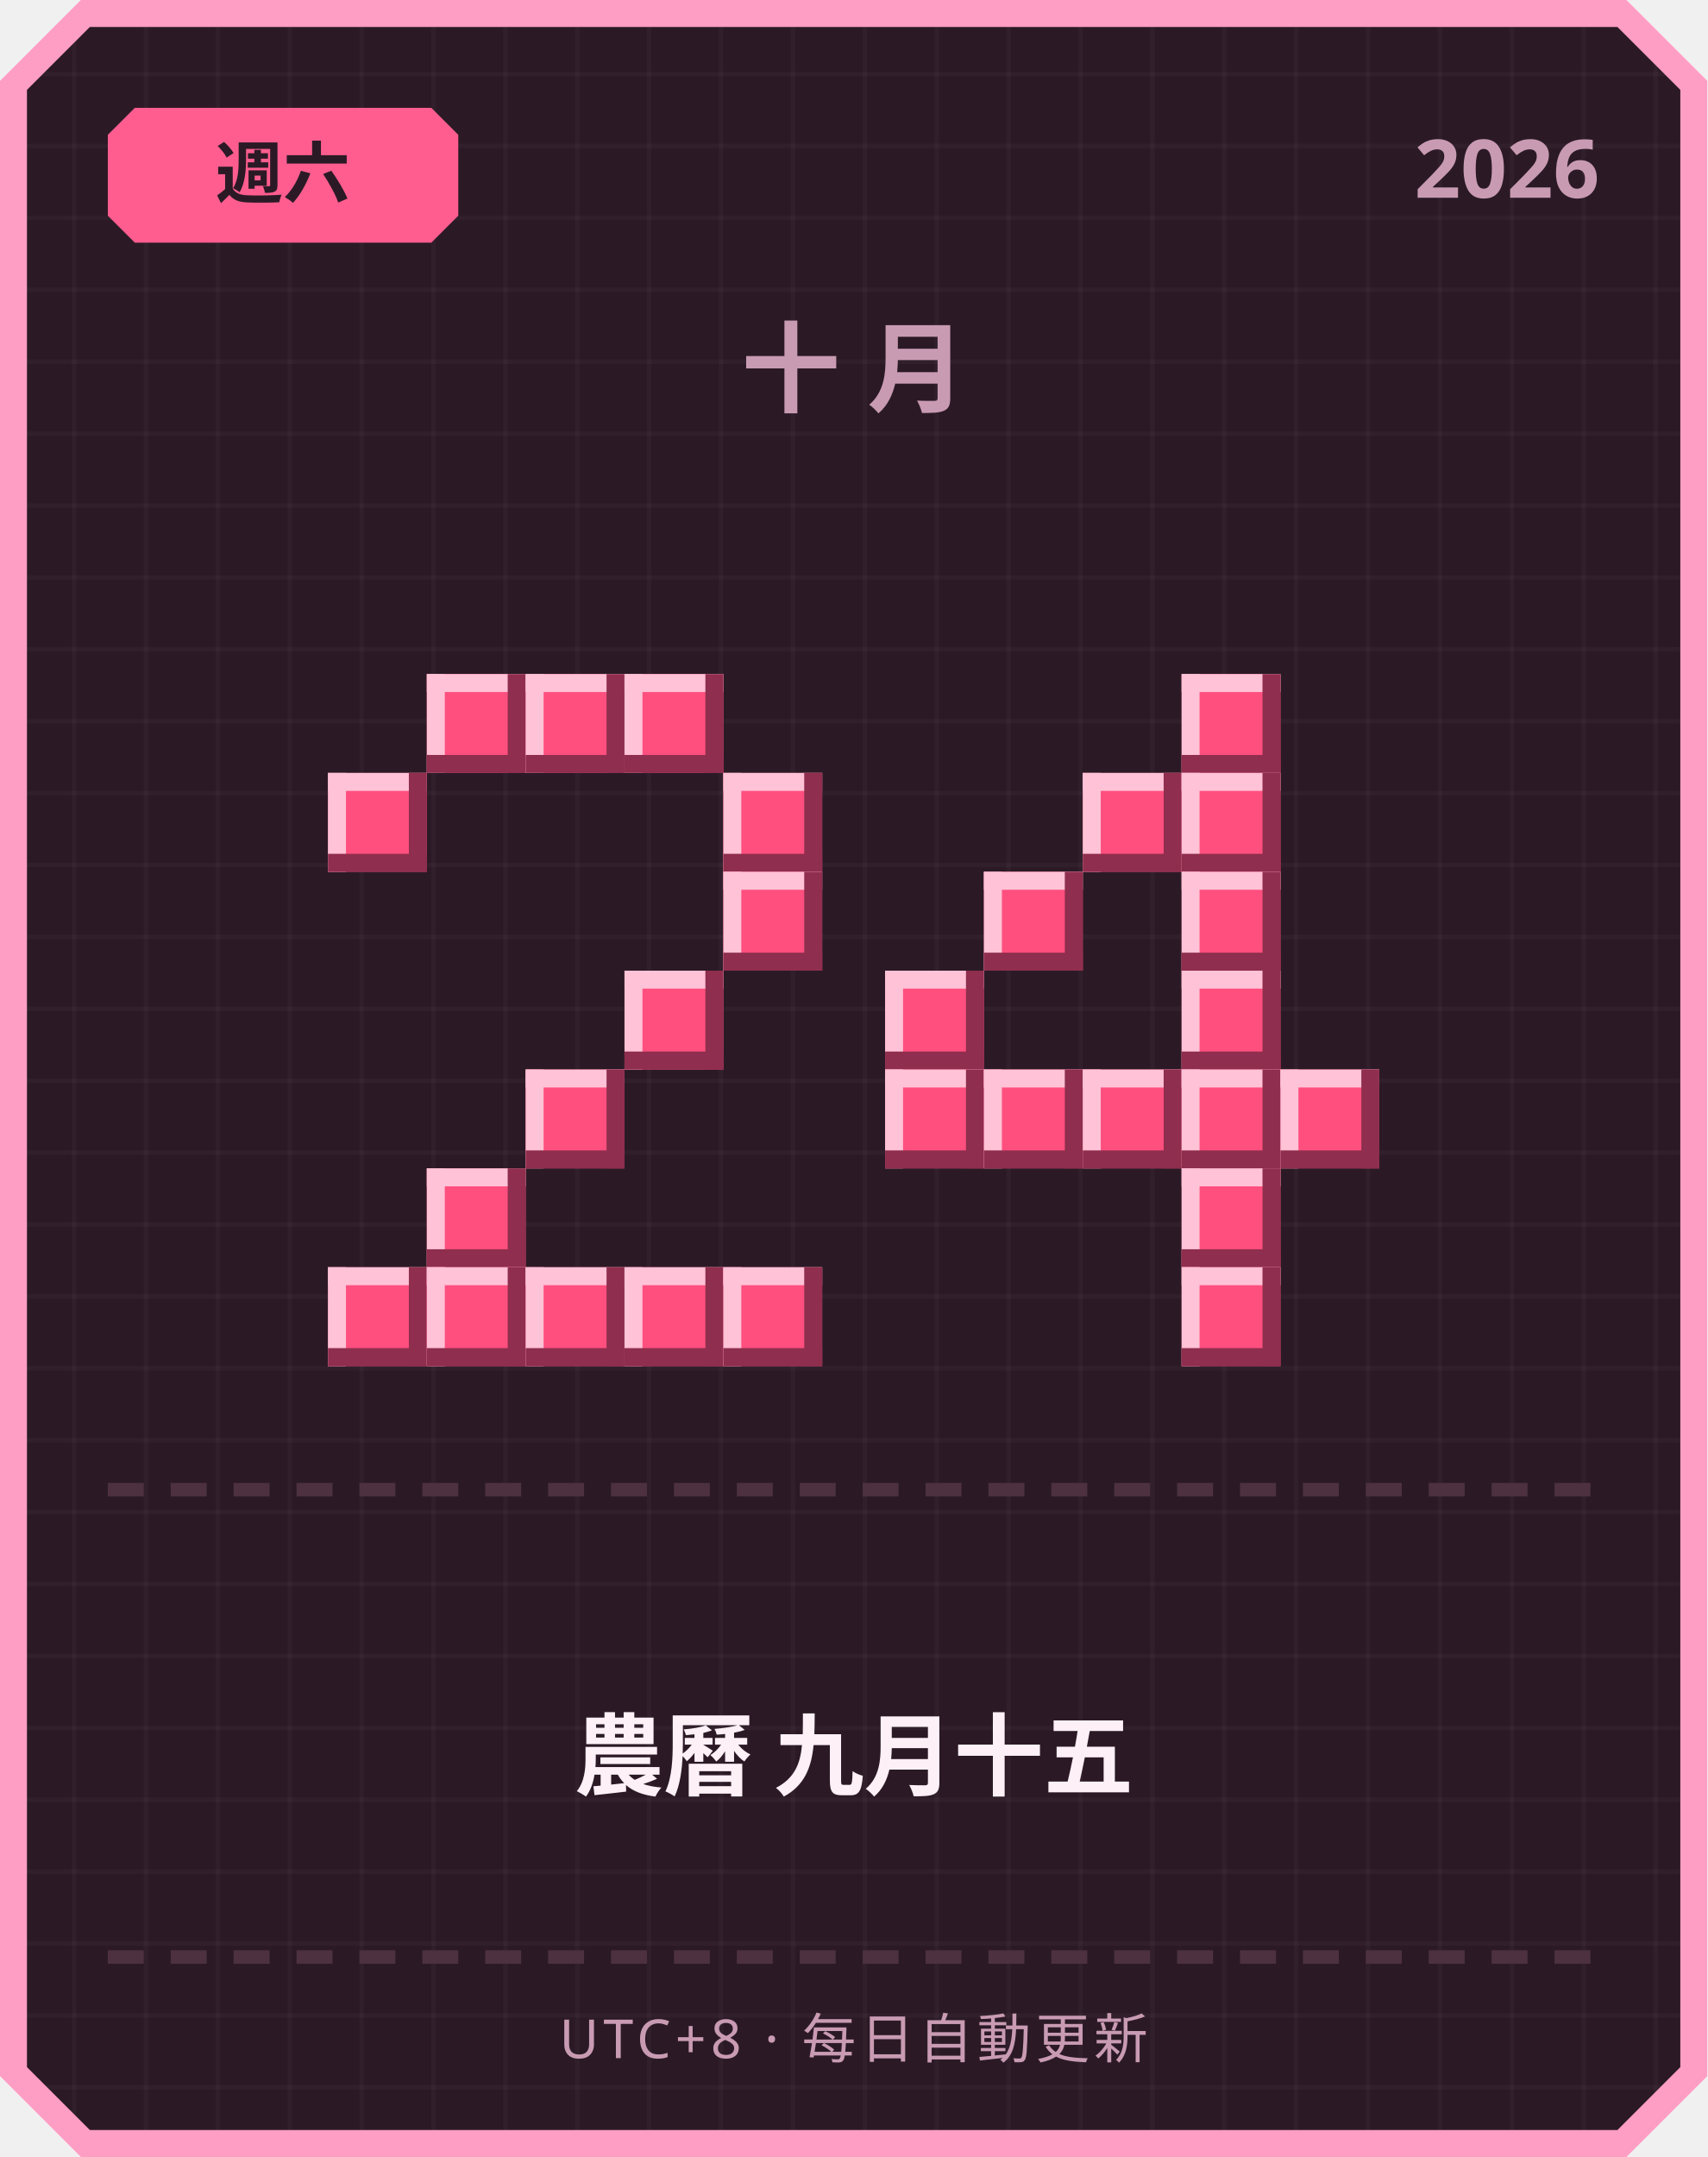
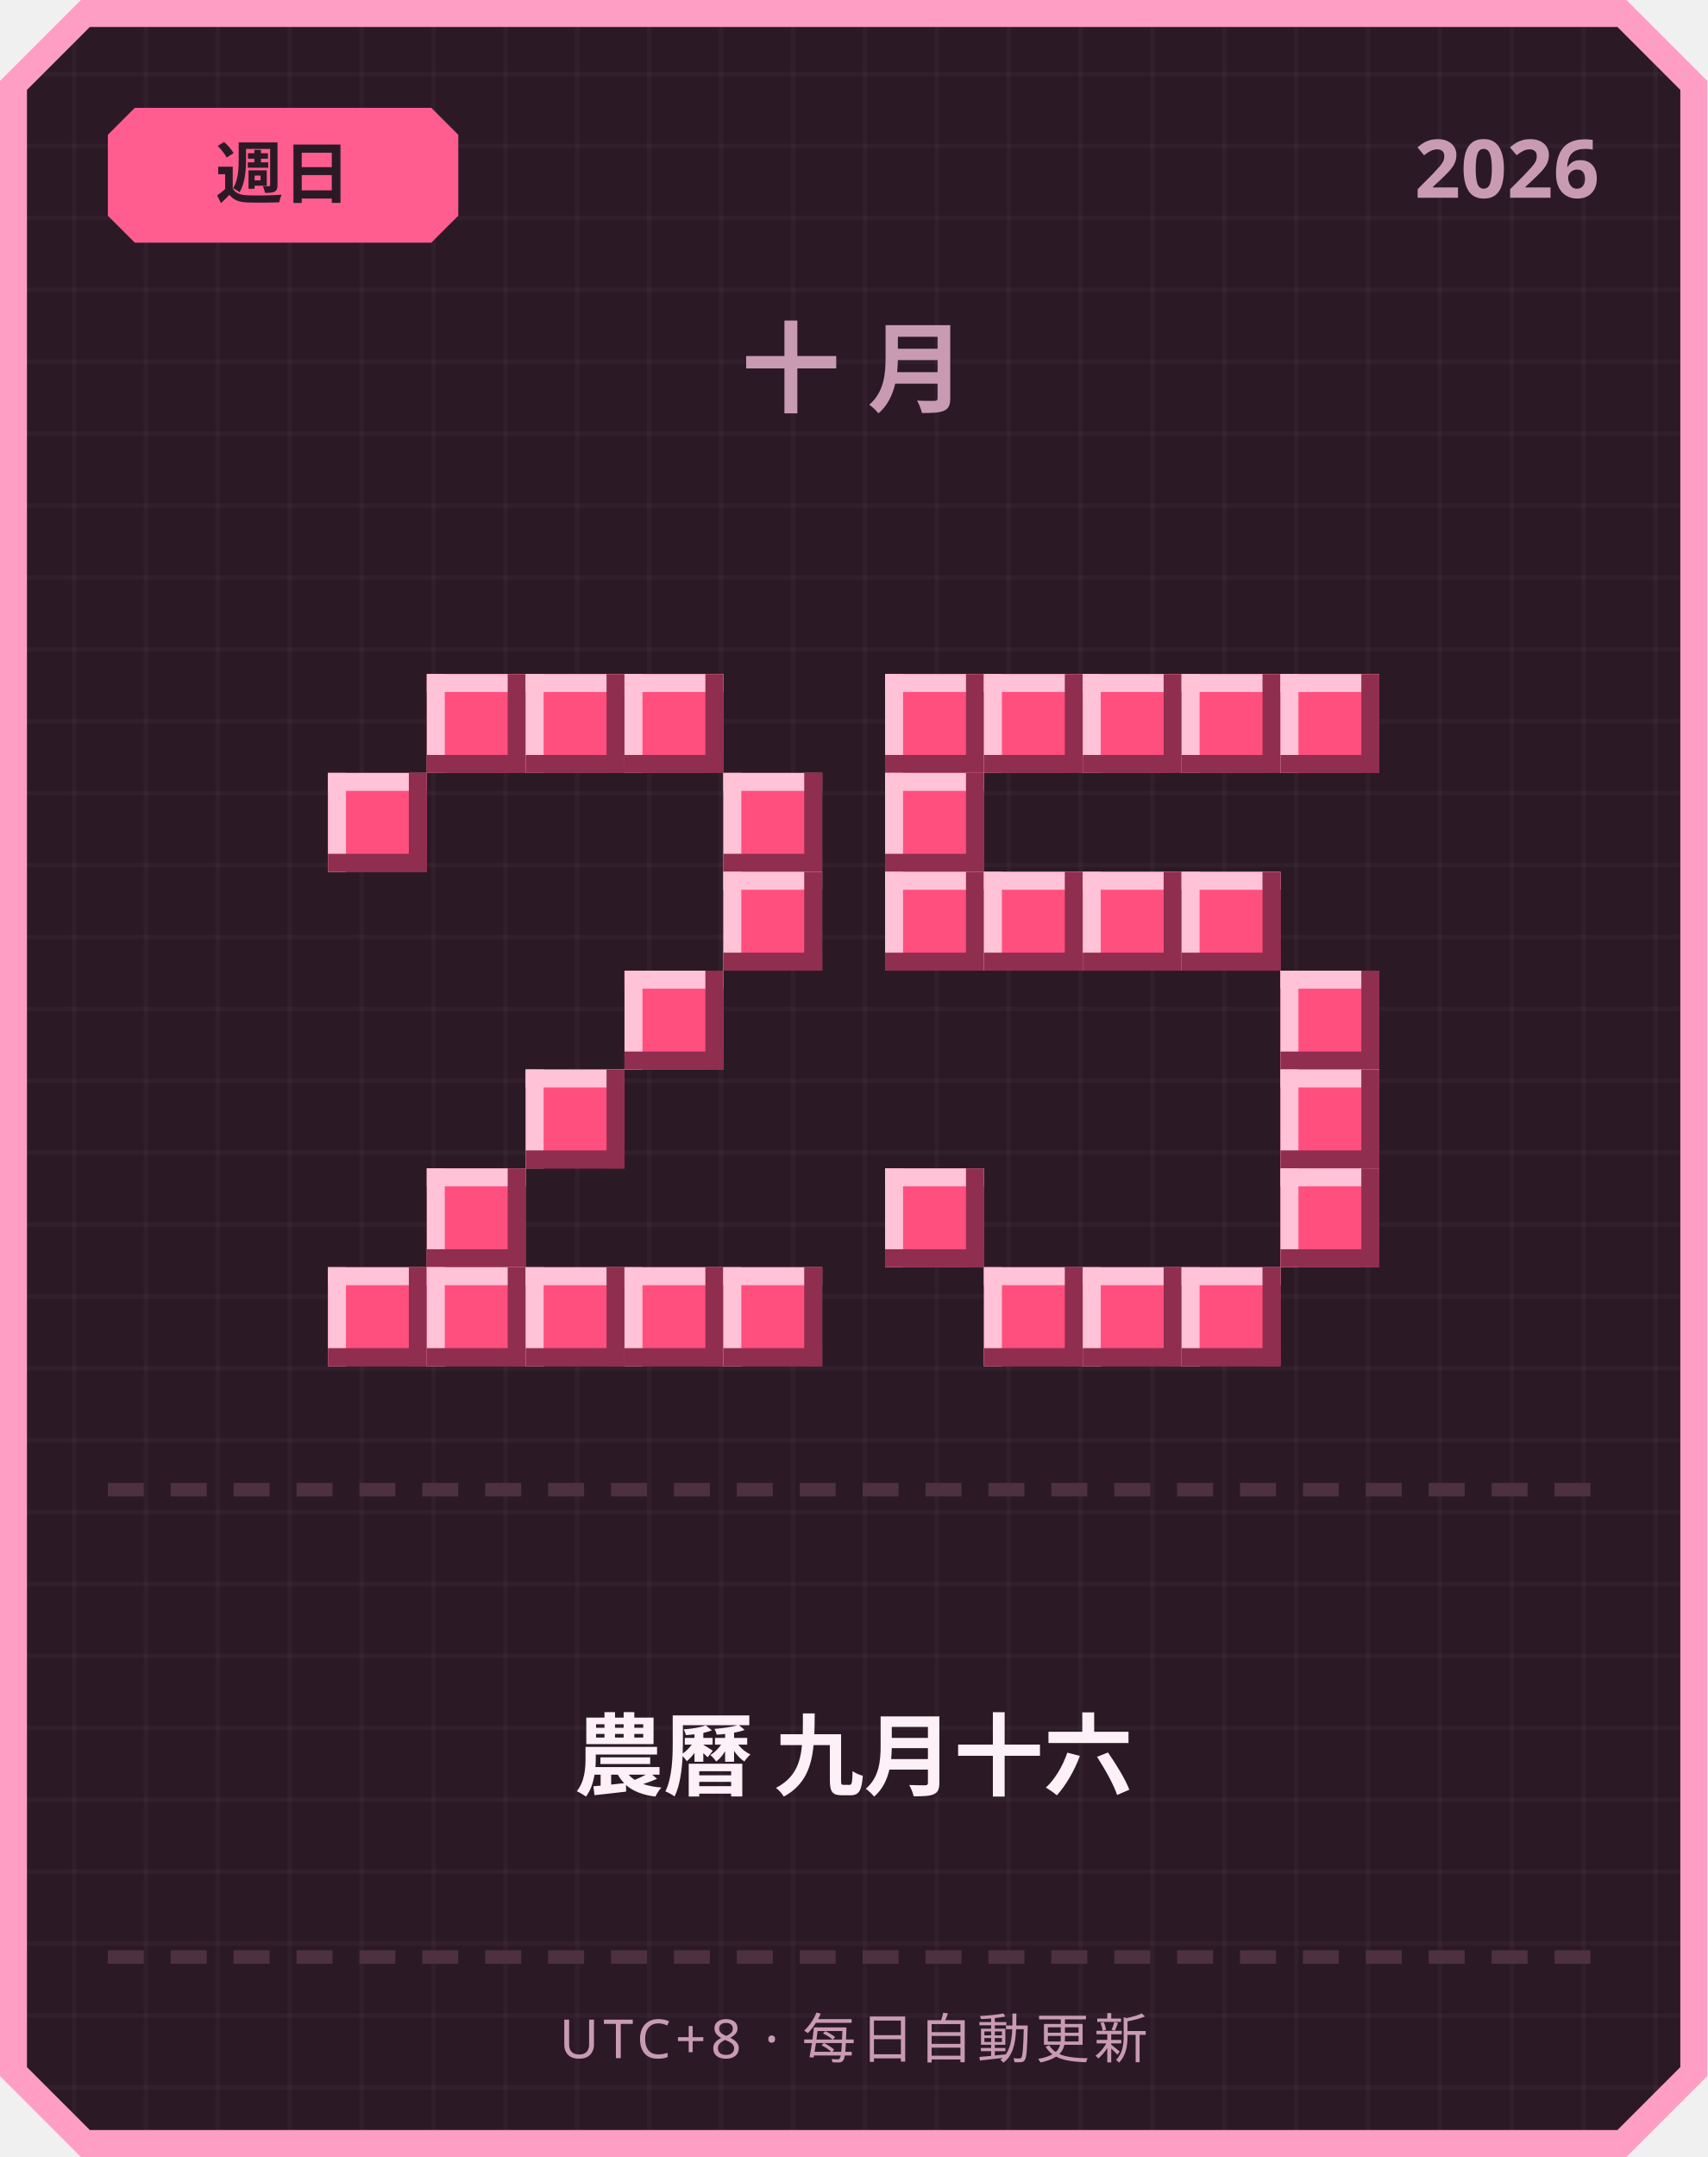
<svg xmlns="http://www.w3.org/2000/svg" width="380" height="480" viewBox="0 0 380 480">
  <defs>
    <pattern id="grid" width="16" height="16" patternUnits="userSpaceOnUse">
      <rect width="16" height="16" fill="#2b1a26" />
      <rect width="1" height="16" fill="#ffffff" opacity="0.03" />
      <rect width="16" height="1" fill="#ffffff" opacity="0.03" />
    </pattern>
  </defs>
  <path d="M 18,0 L 362,0 L 380,18 L 380,462 L 362,480 L 18,480 L 0,462 L 0,18 Z" fill="#ff9ec4" />
  <path d="M 20,6 L 360,6 L 374,20 L 374,460 L 360,474 L 20,474 L 6,460 L 6,20 Z" fill="url(#grid)" />
  <path d="M 30,24 L 96,24 L 102,30 L 102,48 L 96,54 L 30,54 L 24,48 L 24,30 Z" fill="#ff5d8f" />
-   <text x="63" y="44" text-anchor="middle" font-family="'Segoe UI', sans-serif" font-size="15" font-weight="700" fill="#2b1a26">週六</text>
+   <text x="63" y="44" text-anchor="middle" font-family="'Segoe UI', sans-serif" font-size="15" font-weight="700" fill="#2b1a26">週日</text>
  <text x="356" y="44" text-anchor="end" font-family="'Segoe UI', sans-serif" font-size="18" font-weight="700" fill="#c99bb3">2026</text>
  <text x="190" y="90" text-anchor="middle" font-family="'Segoe UI', sans-serif" font-size="22" font-weight="700" letter-spacing="6" fill="#c99bb3">十月</text>
  <rect x="95" y="150" width="22" height="22" fill="#ff4f7e" />
  <rect x="95" y="150" width="22" height="4" fill="#ffc2d6" />
  <rect x="95" y="150" width="4" height="22" fill="#ffc2d6" />
  <rect x="95" y="168" width="22" height="4" fill="#8f2e4e" />
  <rect x="113" y="150" width="4" height="22" fill="#8f2e4e" />
  <rect x="117" y="150" width="22" height="22" fill="#ff4f7e" />
  <rect x="117" y="150" width="22" height="4" fill="#ffc2d6" />
  <rect x="117" y="150" width="4" height="22" fill="#ffc2d6" />
  <rect x="117" y="168" width="22" height="4" fill="#8f2e4e" />
  <rect x="135" y="150" width="4" height="22" fill="#8f2e4e" />
  <rect x="139" y="150" width="22" height="22" fill="#ff4f7e" />
  <rect x="139" y="150" width="22" height="4" fill="#ffc2d6" />
  <rect x="139" y="150" width="4" height="22" fill="#ffc2d6" />
  <rect x="139" y="168" width="22" height="4" fill="#8f2e4e" />
  <rect x="157" y="150" width="4" height="22" fill="#8f2e4e" />
  <rect x="73" y="172" width="22" height="22" fill="#ff4f7e" />
  <rect x="73" y="172" width="22" height="4" fill="#ffc2d6" />
  <rect x="73" y="172" width="4" height="22" fill="#ffc2d6" />
  <rect x="73" y="190" width="22" height="4" fill="#8f2e4e" />
  <rect x="91" y="172" width="4" height="22" fill="#8f2e4e" />
  <rect x="161" y="172" width="22" height="22" fill="#ff4f7e" />
  <rect x="161" y="172" width="22" height="4" fill="#ffc2d6" />
  <rect x="161" y="172" width="4" height="22" fill="#ffc2d6" />
  <rect x="161" y="190" width="22" height="4" fill="#8f2e4e" />
  <rect x="179" y="172" width="4" height="22" fill="#8f2e4e" />
  <rect x="161" y="194" width="22" height="22" fill="#ff4f7e" />
  <rect x="161" y="194" width="22" height="4" fill="#ffc2d6" />
  <rect x="161" y="194" width="4" height="22" fill="#ffc2d6" />
  <rect x="161" y="212" width="22" height="4" fill="#8f2e4e" />
  <rect x="179" y="194" width="4" height="22" fill="#8f2e4e" />
  <rect x="139" y="216" width="22" height="22" fill="#ff4f7e" />
  <rect x="139" y="216" width="22" height="4" fill="#ffc2d6" />
  <rect x="139" y="216" width="4" height="22" fill="#ffc2d6" />
  <rect x="139" y="234" width="22" height="4" fill="#8f2e4e" />
  <rect x="157" y="216" width="4" height="22" fill="#8f2e4e" />
  <rect x="117" y="238" width="22" height="22" fill="#ff4f7e" />
  <rect x="117" y="238" width="22" height="4" fill="#ffc2d6" />
  <rect x="117" y="238" width="4" height="22" fill="#ffc2d6" />
  <rect x="117" y="256" width="22" height="4" fill="#8f2e4e" />
  <rect x="135" y="238" width="4" height="22" fill="#8f2e4e" />
  <rect x="95" y="260" width="22" height="22" fill="#ff4f7e" />
  <rect x="95" y="260" width="22" height="4" fill="#ffc2d6" />
  <rect x="95" y="260" width="4" height="22" fill="#ffc2d6" />
  <rect x="95" y="278" width="22" height="4" fill="#8f2e4e" />
  <rect x="113" y="260" width="4" height="22" fill="#8f2e4e" />
  <rect x="73" y="282" width="22" height="22" fill="#ff4f7e" />
  <rect x="73" y="282" width="22" height="4" fill="#ffc2d6" />
  <rect x="73" y="282" width="4" height="22" fill="#ffc2d6" />
  <rect x="73" y="300" width="22" height="4" fill="#8f2e4e" />
  <rect x="91" y="282" width="4" height="22" fill="#8f2e4e" />
  <rect x="95" y="282" width="22" height="22" fill="#ff4f7e" />
  <rect x="95" y="282" width="22" height="4" fill="#ffc2d6" />
  <rect x="95" y="282" width="4" height="22" fill="#ffc2d6" />
  <rect x="95" y="300" width="22" height="4" fill="#8f2e4e" />
  <rect x="113" y="282" width="4" height="22" fill="#8f2e4e" />
  <rect x="117" y="282" width="22" height="22" fill="#ff4f7e" />
  <rect x="117" y="282" width="22" height="4" fill="#ffc2d6" />
  <rect x="117" y="282" width="4" height="22" fill="#ffc2d6" />
  <rect x="117" y="300" width="22" height="4" fill="#8f2e4e" />
  <rect x="135" y="282" width="4" height="22" fill="#8f2e4e" />
  <rect x="139" y="282" width="22" height="22" fill="#ff4f7e" />
  <rect x="139" y="282" width="22" height="4" fill="#ffc2d6" />
  <rect x="139" y="282" width="4" height="22" fill="#ffc2d6" />
  <rect x="139" y="300" width="22" height="4" fill="#8f2e4e" />
  <rect x="157" y="282" width="4" height="22" fill="#8f2e4e" />
  <rect x="161" y="282" width="22" height="22" fill="#ff4f7e" />
  <rect x="161" y="282" width="22" height="4" fill="#ffc2d6" />
  <rect x="161" y="282" width="4" height="22" fill="#ffc2d6" />
  <rect x="161" y="300" width="22" height="4" fill="#8f2e4e" />
  <rect x="179" y="282" width="4" height="22" fill="#8f2e4e" />
+   <rect x="197" y="150" width="22" height="22" fill="#ff4f7e" />
+   <rect x="197" y="150" width="22" height="4" fill="#ffc2d6" />
+   <rect x="197" y="150" width="4" height="22" fill="#ffc2d6" />
+   <rect x="197" y="168" width="22" height="4" fill="#8f2e4e" />
+   <rect x="215" y="150" width="4" height="22" fill="#8f2e4e" />
+   <rect x="219" y="150" width="22" height="22" fill="#ff4f7e" />
+   <rect x="219" y="150" width="22" height="4" fill="#ffc2d6" />
+   <rect x="219" y="150" width="4" height="22" fill="#ffc2d6" />
+   <rect x="219" y="168" width="22" height="4" fill="#8f2e4e" />
+   <rect x="237" y="150" width="4" height="22" fill="#8f2e4e" />
+   <rect x="241" y="150" width="22" height="22" fill="#ff4f7e" />
+   <rect x="241" y="150" width="22" height="4" fill="#ffc2d6" />
+   <rect x="241" y="150" width="4" height="22" fill="#ffc2d6" />
+   <rect x="241" y="168" width="22" height="4" fill="#8f2e4e" />
+   <rect x="259" y="150" width="4" height="22" fill="#8f2e4e" />
  <rect x="263" y="150" width="22" height="22" fill="#ff4f7e" />
  <rect x="263" y="150" width="22" height="4" fill="#ffc2d6" />
  <rect x="263" y="150" width="4" height="22" fill="#ffc2d6" />
  <rect x="263" y="168" width="22" height="4" fill="#8f2e4e" />
  <rect x="281" y="150" width="4" height="22" fill="#8f2e4e" />
-   <rect x="241" y="172" width="22" height="22" fill="#ff4f7e" />
-   <rect x="241" y="172" width="22" height="4" fill="#ffc2d6" />
-   <rect x="241" y="172" width="4" height="22" fill="#ffc2d6" />
-   <rect x="241" y="190" width="22" height="4" fill="#8f2e4e" />
-   <rect x="259" y="172" width="4" height="22" fill="#8f2e4e" />
-   <rect x="263" y="172" width="22" height="22" fill="#ff4f7e" />
-   <rect x="263" y="172" width="22" height="4" fill="#ffc2d6" />
-   <rect x="263" y="172" width="4" height="22" fill="#ffc2d6" />
-   <rect x="263" y="190" width="22" height="4" fill="#8f2e4e" />
-   <rect x="281" y="172" width="4" height="22" fill="#8f2e4e" />
+   <rect x="285" y="150" width="22" height="22" fill="#ff4f7e" />
+   <rect x="285" y="150" width="22" height="4" fill="#ffc2d6" />
+   <rect x="285" y="150" width="4" height="22" fill="#ffc2d6" />
+   <rect x="285" y="168" width="22" height="4" fill="#8f2e4e" />
+   <rect x="303" y="150" width="4" height="22" fill="#8f2e4e" />
+   <rect x="197" y="172" width="22" height="22" fill="#ff4f7e" />
+   <rect x="197" y="172" width="22" height="4" fill="#ffc2d6" />
+   <rect x="197" y="172" width="4" height="22" fill="#ffc2d6" />
+   <rect x="197" y="190" width="22" height="4" fill="#8f2e4e" />
+   <rect x="215" y="172" width="4" height="22" fill="#8f2e4e" />
+   <rect x="197" y="194" width="22" height="22" fill="#ff4f7e" />
+   <rect x="197" y="194" width="22" height="4" fill="#ffc2d6" />
+   <rect x="197" y="194" width="4" height="22" fill="#ffc2d6" />
+   <rect x="197" y="212" width="22" height="4" fill="#8f2e4e" />
+   <rect x="215" y="194" width="4" height="22" fill="#8f2e4e" />
  <rect x="219" y="194" width="22" height="22" fill="#ff4f7e" />
  <rect x="219" y="194" width="22" height="4" fill="#ffc2d6" />
  <rect x="219" y="194" width="4" height="22" fill="#ffc2d6" />
  <rect x="219" y="212" width="22" height="4" fill="#8f2e4e" />
  <rect x="237" y="194" width="4" height="22" fill="#8f2e4e" />
+   <rect x="241" y="194" width="22" height="22" fill="#ff4f7e" />
+   <rect x="241" y="194" width="22" height="4" fill="#ffc2d6" />
+   <rect x="241" y="194" width="4" height="22" fill="#ffc2d6" />
+   <rect x="241" y="212" width="22" height="4" fill="#8f2e4e" />
+   <rect x="259" y="194" width="4" height="22" fill="#8f2e4e" />
  <rect x="263" y="194" width="22" height="22" fill="#ff4f7e" />
  <rect x="263" y="194" width="22" height="4" fill="#ffc2d6" />
  <rect x="263" y="194" width="4" height="22" fill="#ffc2d6" />
  <rect x="263" y="212" width="22" height="4" fill="#8f2e4e" />
  <rect x="281" y="194" width="4" height="22" fill="#8f2e4e" />
-   <rect x="197" y="216" width="22" height="22" fill="#ff4f7e" />
-   <rect x="197" y="216" width="22" height="4" fill="#ffc2d6" />
-   <rect x="197" y="216" width="4" height="22" fill="#ffc2d6" />
-   <rect x="197" y="234" width="22" height="4" fill="#8f2e4e" />
-   <rect x="215" y="216" width="4" height="22" fill="#8f2e4e" />
-   <rect x="263" y="216" width="22" height="22" fill="#ff4f7e" />
-   <rect x="263" y="216" width="22" height="4" fill="#ffc2d6" />
-   <rect x="263" y="216" width="4" height="22" fill="#ffc2d6" />
-   <rect x="263" y="234" width="22" height="4" fill="#8f2e4e" />
-   <rect x="281" y="216" width="4" height="22" fill="#8f2e4e" />
-   <rect x="197" y="238" width="22" height="22" fill="#ff4f7e" />
-   <rect x="197" y="238" width="22" height="4" fill="#ffc2d6" />
-   <rect x="197" y="238" width="4" height="22" fill="#ffc2d6" />
-   <rect x="197" y="256" width="22" height="4" fill="#8f2e4e" />
-   <rect x="215" y="238" width="4" height="22" fill="#8f2e4e" />
-   <rect x="219" y="238" width="22" height="22" fill="#ff4f7e" />
-   <rect x="219" y="238" width="22" height="4" fill="#ffc2d6" />
-   <rect x="219" y="238" width="4" height="22" fill="#ffc2d6" />
-   <rect x="219" y="256" width="22" height="4" fill="#8f2e4e" />
-   <rect x="237" y="238" width="4" height="22" fill="#8f2e4e" />
-   <rect x="241" y="238" width="22" height="22" fill="#ff4f7e" />
-   <rect x="241" y="238" width="22" height="4" fill="#ffc2d6" />
-   <rect x="241" y="238" width="4" height="22" fill="#ffc2d6" />
-   <rect x="241" y="256" width="22" height="4" fill="#8f2e4e" />
-   <rect x="259" y="238" width="4" height="22" fill="#8f2e4e" />
-   <rect x="263" y="238" width="22" height="22" fill="#ff4f7e" />
-   <rect x="263" y="238" width="22" height="4" fill="#ffc2d6" />
-   <rect x="263" y="238" width="4" height="22" fill="#ffc2d6" />
-   <rect x="263" y="256" width="22" height="4" fill="#8f2e4e" />
-   <rect x="281" y="238" width="4" height="22" fill="#8f2e4e" />
+   <rect x="285" y="216" width="22" height="22" fill="#ff4f7e" />
+   <rect x="285" y="216" width="22" height="4" fill="#ffc2d6" />
+   <rect x="285" y="216" width="4" height="22" fill="#ffc2d6" />
+   <rect x="285" y="234" width="22" height="4" fill="#8f2e4e" />
+   <rect x="303" y="216" width="4" height="22" fill="#8f2e4e" />
  <rect x="285" y="238" width="22" height="22" fill="#ff4f7e" />
  <rect x="285" y="238" width="22" height="4" fill="#ffc2d6" />
  <rect x="285" y="238" width="4" height="22" fill="#ffc2d6" />
  <rect x="285" y="256" width="22" height="4" fill="#8f2e4e" />
  <rect x="303" y="238" width="4" height="22" fill="#8f2e4e" />
-   <rect x="263" y="260" width="22" height="22" fill="#ff4f7e" />
-   <rect x="263" y="260" width="22" height="4" fill="#ffc2d6" />
-   <rect x="263" y="260" width="4" height="22" fill="#ffc2d6" />
-   <rect x="263" y="278" width="22" height="4" fill="#8f2e4e" />
-   <rect x="281" y="260" width="4" height="22" fill="#8f2e4e" />
+   <rect x="197" y="260" width="22" height="22" fill="#ff4f7e" />
+   <rect x="197" y="260" width="22" height="4" fill="#ffc2d6" />
+   <rect x="197" y="260" width="4" height="22" fill="#ffc2d6" />
+   <rect x="197" y="278" width="22" height="4" fill="#8f2e4e" />
+   <rect x="215" y="260" width="4" height="22" fill="#8f2e4e" />
+   <rect x="285" y="260" width="22" height="22" fill="#ff4f7e" />
+   <rect x="285" y="260" width="22" height="4" fill="#ffc2d6" />
+   <rect x="285" y="260" width="4" height="22" fill="#ffc2d6" />
+   <rect x="285" y="278" width="22" height="4" fill="#8f2e4e" />
+   <rect x="303" y="260" width="4" height="22" fill="#8f2e4e" />
+   <rect x="219" y="282" width="22" height="22" fill="#ff4f7e" />
+   <rect x="219" y="282" width="22" height="4" fill="#ffc2d6" />
+   <rect x="219" y="282" width="4" height="22" fill="#ffc2d6" />
+   <rect x="219" y="300" width="22" height="4" fill="#8f2e4e" />
+   <rect x="237" y="282" width="4" height="22" fill="#8f2e4e" />
+   <rect x="241" y="282" width="22" height="22" fill="#ff4f7e" />
+   <rect x="241" y="282" width="22" height="4" fill="#ffc2d6" />
+   <rect x="241" y="282" width="4" height="22" fill="#ffc2d6" />
+   <rect x="241" y="300" width="22" height="4" fill="#8f2e4e" />
+   <rect x="259" y="282" width="4" height="22" fill="#8f2e4e" />
  <rect x="263" y="282" width="22" height="22" fill="#ff4f7e" />
  <rect x="263" y="282" width="22" height="4" fill="#ffc2d6" />
  <rect x="263" y="282" width="4" height="22" fill="#ffc2d6" />
  <rect x="263" y="300" width="22" height="4" fill="#8f2e4e" />
  <rect x="281" y="282" width="4" height="22" fill="#8f2e4e" />
  <rect x="24" y="330" width="8" height="3" fill="#4d3140" />
  <rect x="38" y="330" width="8" height="3" fill="#4d3140" />
  <rect x="52" y="330" width="8" height="3" fill="#4d3140" />
  <rect x="66" y="330" width="8" height="3" fill="#4d3140" />
  <rect x="80" y="330" width="8" height="3" fill="#4d3140" />
  <rect x="94" y="330" width="8" height="3" fill="#4d3140" />
  <rect x="108" y="330" width="8" height="3" fill="#4d3140" />
  <rect x="122" y="330" width="8" height="3" fill="#4d3140" />
  <rect x="136" y="330" width="8" height="3" fill="#4d3140" />
  <rect x="150" y="330" width="8" height="3" fill="#4d3140" />
  <rect x="164" y="330" width="8" height="3" fill="#4d3140" />
  <rect x="178" y="330" width="8" height="3" fill="#4d3140" />
  <rect x="192" y="330" width="8" height="3" fill="#4d3140" />
  <rect x="206" y="330" width="8" height="3" fill="#4d3140" />
  <rect x="220" y="330" width="8" height="3" fill="#4d3140" />
  <rect x="234" y="330" width="8" height="3" fill="#4d3140" />
  <rect x="248" y="330" width="8" height="3" fill="#4d3140" />
  <rect x="262" y="330" width="8" height="3" fill="#4d3140" />
  <rect x="276" y="330" width="8" height="3" fill="#4d3140" />
  <rect x="290" y="330" width="8" height="3" fill="#4d3140" />
  <rect x="304" y="330" width="8" height="3" fill="#4d3140" />
  <rect x="318" y="330" width="8" height="3" fill="#4d3140" />
  <rect x="332" y="330" width="8" height="3" fill="#4d3140" />
  <rect x="346" y="330" width="8" height="3" fill="#4d3140" />
-   <text x="190" y="398" text-anchor="middle" font-family="'Segoe UI', 'Microsoft JhengHei', sans-serif" font-size="20" font-weight="700" fill="#fdf0f6">農曆 九月十五</text>
+   <text x="190" y="398" text-anchor="middle" font-family="'Segoe UI', 'Microsoft JhengHei', sans-serif" font-size="20" font-weight="700" fill="#fdf0f6">農曆 九月十六</text>
  <rect x="24" y="434" width="8" height="3" fill="#4d3140" />
  <rect x="38" y="434" width="8" height="3" fill="#4d3140" />
  <rect x="52" y="434" width="8" height="3" fill="#4d3140" />
  <rect x="66" y="434" width="8" height="3" fill="#4d3140" />
  <rect x="80" y="434" width="8" height="3" fill="#4d3140" />
  <rect x="94" y="434" width="8" height="3" fill="#4d3140" />
  <rect x="108" y="434" width="8" height="3" fill="#4d3140" />
  <rect x="122" y="434" width="8" height="3" fill="#4d3140" />
  <rect x="136" y="434" width="8" height="3" fill="#4d3140" />
  <rect x="150" y="434" width="8" height="3" fill="#4d3140" />
  <rect x="164" y="434" width="8" height="3" fill="#4d3140" />
  <rect x="178" y="434" width="8" height="3" fill="#4d3140" />
  <rect x="192" y="434" width="8" height="3" fill="#4d3140" />
  <rect x="206" y="434" width="8" height="3" fill="#4d3140" />
  <rect x="220" y="434" width="8" height="3" fill="#4d3140" />
  <rect x="234" y="434" width="8" height="3" fill="#4d3140" />
  <rect x="248" y="434" width="8" height="3" fill="#4d3140" />
  <rect x="262" y="434" width="8" height="3" fill="#4d3140" />
  <rect x="276" y="434" width="8" height="3" fill="#4d3140" />
  <rect x="290" y="434" width="8" height="3" fill="#4d3140" />
  <rect x="304" y="434" width="8" height="3" fill="#4d3140" />
  <rect x="318" y="434" width="8" height="3" fill="#4d3140" />
  <rect x="332" y="434" width="8" height="3" fill="#4d3140" />
  <rect x="346" y="434" width="8" height="3" fill="#4d3140" />
  <text x="190" y="458" text-anchor="middle" font-family="'Segoe UI', sans-serif" font-size="12" letter-spacing="1" fill="#c99bb3">UTC+8 · 每日自動更新</text>
</svg>
